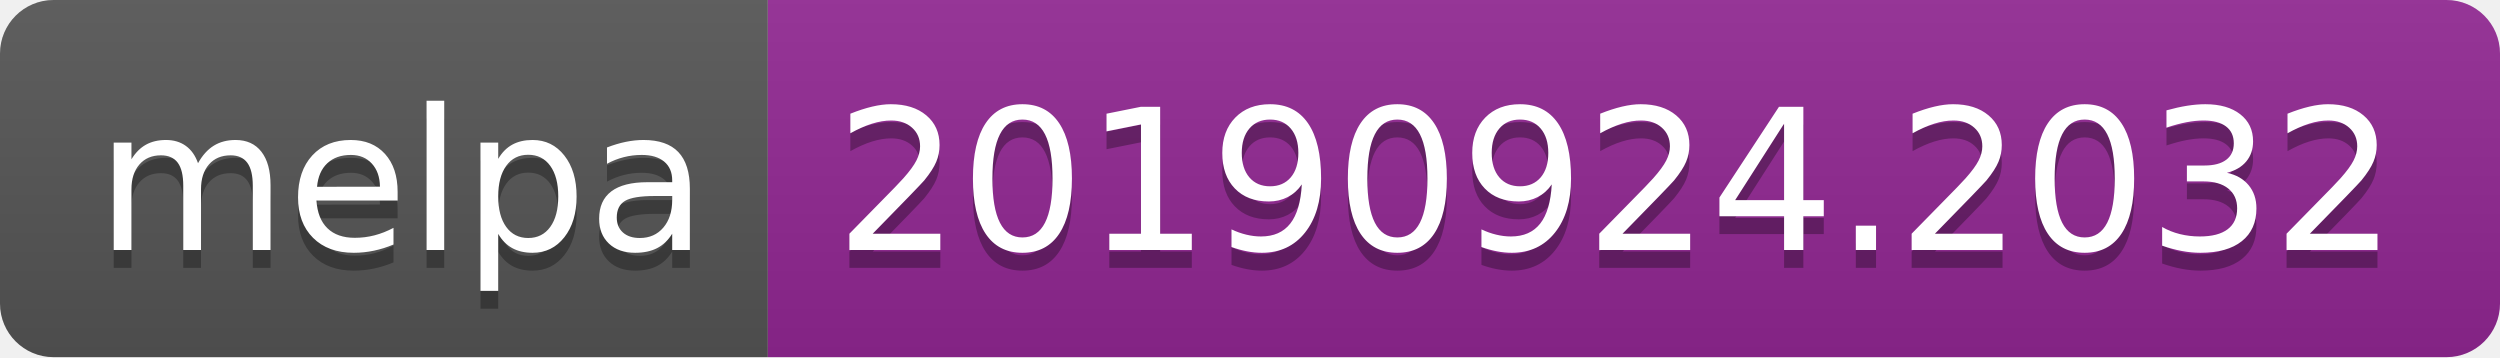
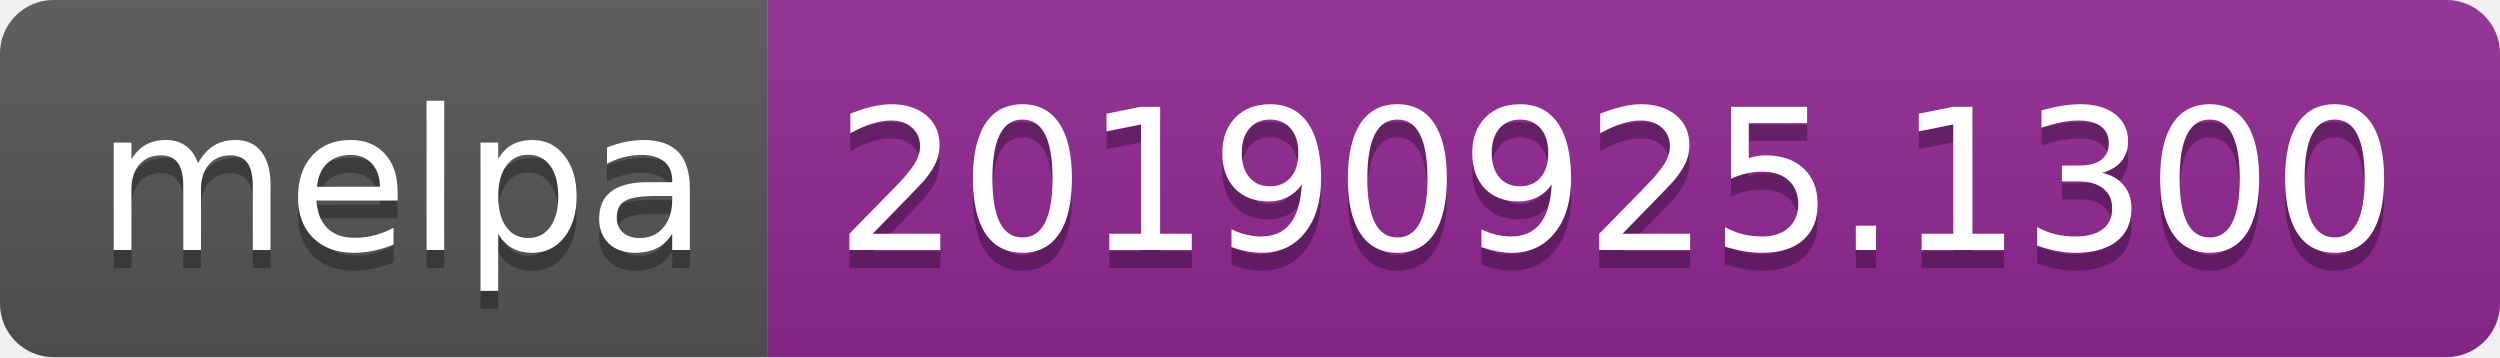
<svg xmlns="http://www.w3.org/2000/svg" width="140" height="20">
  <linearGradient id="b" x2="0" y2="100%">
    <stop offset="0" stop-color="#bbb" stop-opacity=".1" />
    <stop offset="1" stop-opacity=".1" />
  </linearGradient>
  <clipPath id="a">
    <rect width="140" height="20" rx="3" fill="#fff" />
  </clipPath>
  <g clip-path="url(#a)">
    <path fill="#555" d="M0 0h43v20H0z" />
    <path fill="#922793" d="M43 0h97v20H43z" />
    <path fill="url(#b)" d="M0 0h140v20H0z" />
  </g>
  <g fill="#fff" text-anchor="middle" font-family="DejaVu Sans,Verdana,Geneva,sans-serif" font-size="110">
    <text x="225" y="150" fill="#010101" fill-opacity=".3" transform="scale(.1)" textLength="330">melpa</text>
    <text x="225" y="140" transform="scale(.1)" textLength="330">melpa</text>
-     <text x="905" y="150" fill="#010101" fill-opacity=".3" transform="scale(.1)" textLength="870">20190924.2032</text>
-     <text x="905" y="140" transform="scale(.1)" textLength="870">20190924.2032</text>
+     <text x="905" y="150" fill="#010101" fill-opacity=".3" transform="scale(.1)" textLength="870">20190925.1300</text>
+     <text x="905" y="140" transform="scale(.1)" textLength="870">20190925.1300</text>
  </g>
</svg>
